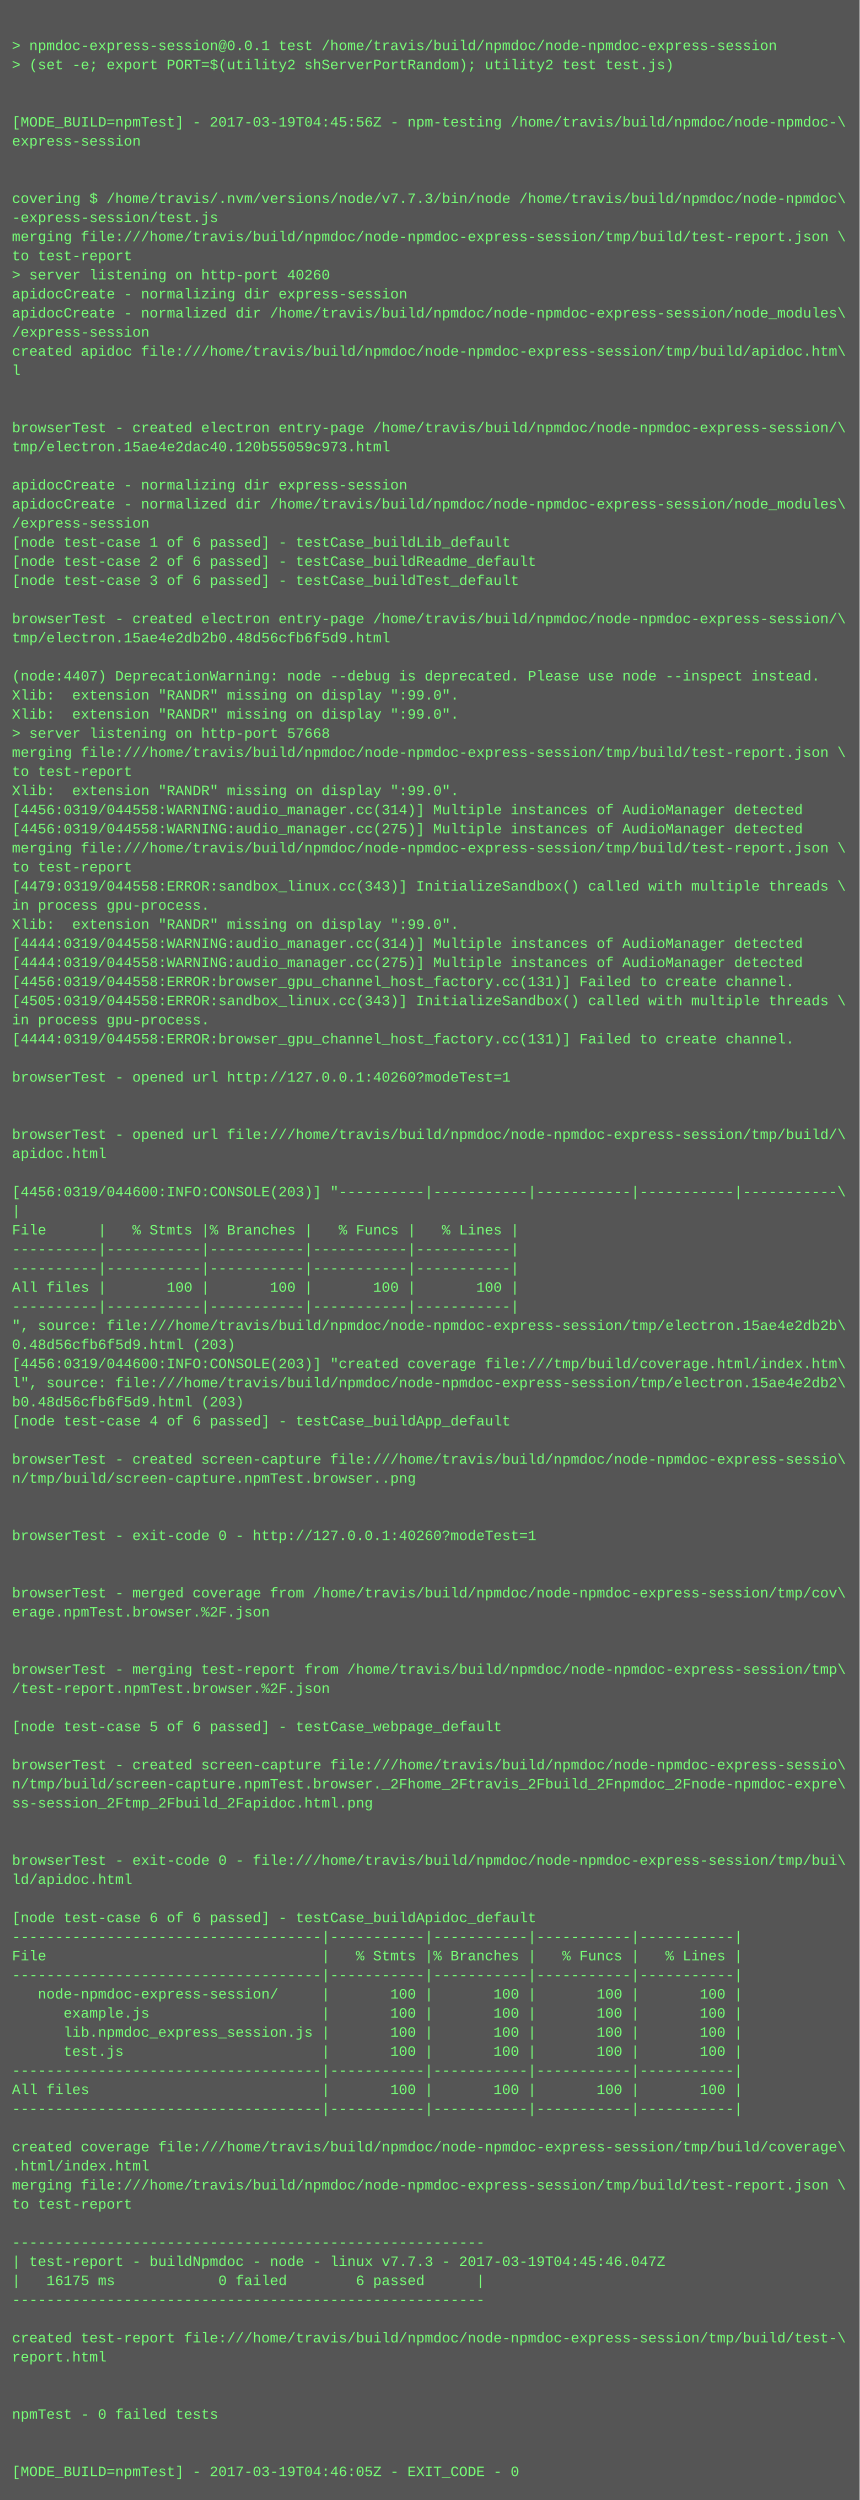
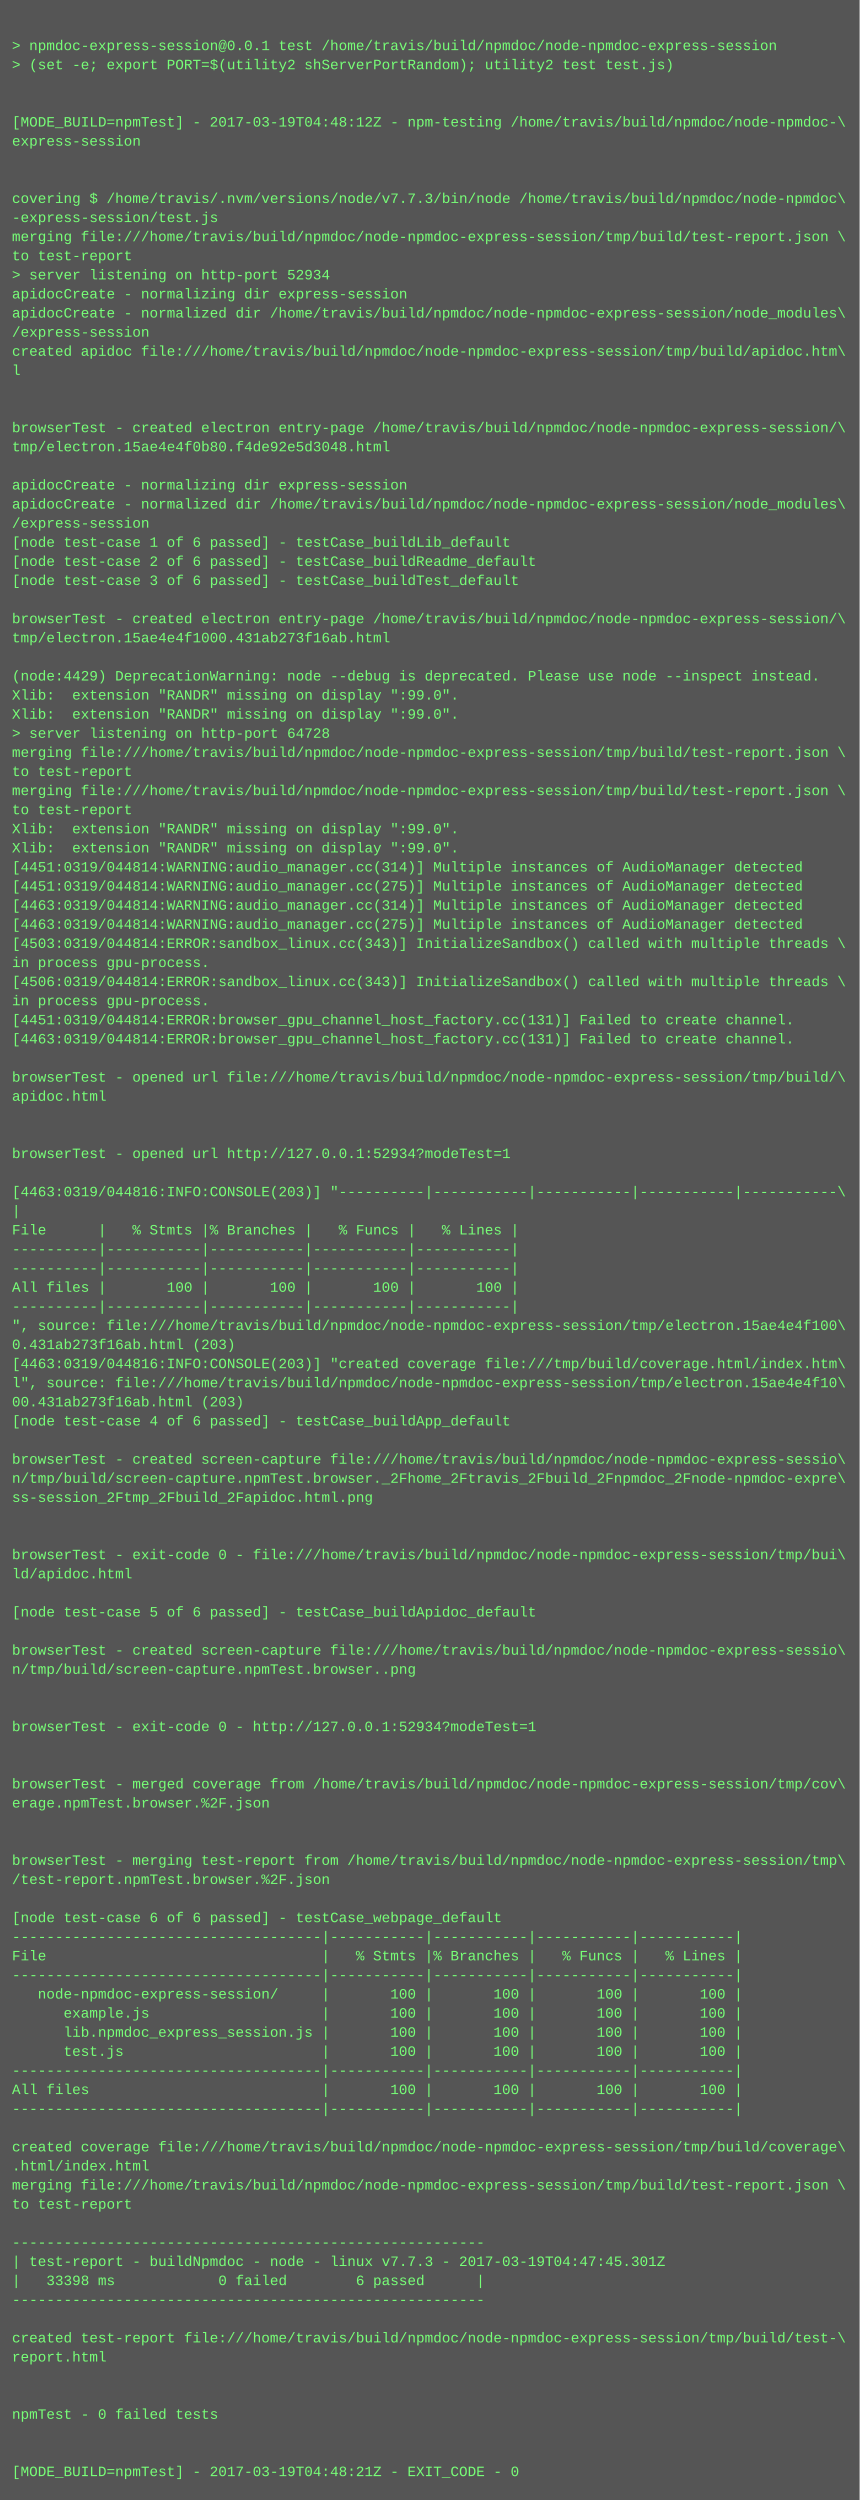
<svg xmlns="http://www.w3.org/2000/svg" height="2094" width="720">
  <rect height="2094" fill="#555" width="720" />
  <text fill="#7f7" font-family="Courier New" font-size="12" xml:space="preserve">
    <tspan x="10" y="26" />
    <tspan x="10" y="42">&gt; npmdoc-express-session@0.0.1 test /home/travis/build/npmdoc/node-npmdoc-express-session</tspan>
    <tspan x="10" y="58">&gt; (set -e; export PORT=$(utility2 shServerPortRandom); utility2 test test.js)</tspan>
    <tspan x="10" y="74" />
    <tspan x="10" y="90" />
-     <tspan x="10" y="106">[MODE_BUILD=npmTest] - 2017-03-19T04:45:56Z - npm-testing /home/travis/build/npmdoc/node-npmdoc-\</tspan>
+     <tspan x="10" y="106">[MODE_BUILD=npmTest] - 2017-03-19T04:48:12Z - npm-testing /home/travis/build/npmdoc/node-npmdoc-\</tspan>
    <tspan x="10" y="122">express-session</tspan>
    <tspan x="10" y="138" />
    <tspan x="10" y="154" />
    <tspan x="10" y="170">covering $ /home/travis/.nvm/versions/node/v7.7.3/bin/node /home/travis/build/npmdoc/node-npmdoc\</tspan>
    <tspan x="10" y="186">-express-session/test.js</tspan>
    <tspan x="10" y="202">merging file:///home/travis/build/npmdoc/node-npmdoc-express-session/tmp/build/test-report.json \</tspan>
    <tspan x="10" y="218">to test-report</tspan>
-     <tspan x="10" y="234">&gt; server listening on http-port 40260</tspan>
+     <tspan x="10" y="234">&gt; server listening on http-port 52934</tspan>
    <tspan x="10" y="250">apidocCreate - normalizing dir express-session</tspan>
    <tspan x="10" y="266">apidocCreate - normalized dir /home/travis/build/npmdoc/node-npmdoc-express-session/node_modules\</tspan>
    <tspan x="10" y="282">/express-session</tspan>
    <tspan x="10" y="298">created apidoc file:///home/travis/build/npmdoc/node-npmdoc-express-session/tmp/build/apidoc.htm\</tspan>
    <tspan x="10" y="314">l</tspan>
    <tspan x="10" y="330" />
    <tspan x="10" y="346" />
    <tspan x="10" y="362">browserTest - created electron entry-page /home/travis/build/npmdoc/node-npmdoc-express-session/\</tspan>
-     <tspan x="10" y="378">tmp/electron.15ae4e2dac40.120b55059c973.html</tspan>
+     <tspan x="10" y="378">tmp/electron.15ae4e4f0b80.f4de92e5d3048.html</tspan>
    <tspan x="10" y="394" />
    <tspan x="10" y="410">apidocCreate - normalizing dir express-session</tspan>
    <tspan x="10" y="426">apidocCreate - normalized dir /home/travis/build/npmdoc/node-npmdoc-express-session/node_modules\</tspan>
    <tspan x="10" y="442">/express-session</tspan>
    <tspan x="10" y="458">[node test-case 1 of 6 passed] - testCase_buildLib_default</tspan>
    <tspan x="10" y="474">[node test-case 2 of 6 passed] - testCase_buildReadme_default</tspan>
    <tspan x="10" y="490">[node test-case 3 of 6 passed] - testCase_buildTest_default</tspan>
    <tspan x="10" y="506" />
    <tspan x="10" y="522">browserTest - created electron entry-page /home/travis/build/npmdoc/node-npmdoc-express-session/\</tspan>
-     <tspan x="10" y="538">tmp/electron.15ae4e2db2b0.48d56cfb6f5d9.html</tspan>
+     <tspan x="10" y="538">tmp/electron.15ae4e4f1000.431ab273f16ab.html</tspan>
    <tspan x="10" y="554" />
-     <tspan x="10" y="570">(node:4407) DeprecationWarning: node --debug is deprecated. Please use node --inspect instead.</tspan>
+     <tspan x="10" y="570">(node:4429) DeprecationWarning: node --debug is deprecated. Please use node --inspect instead.</tspan>
    <tspan x="10" y="586">Xlib:  extension "RANDR" missing on display ":99.0".</tspan>
    <tspan x="10" y="602">Xlib:  extension "RANDR" missing on display ":99.0".</tspan>
-     <tspan x="10" y="618">&gt; server listening on http-port 57668</tspan>
+     <tspan x="10" y="618">&gt; server listening on http-port 64728</tspan>
    <tspan x="10" y="634">merging file:///home/travis/build/npmdoc/node-npmdoc-express-session/tmp/build/test-report.json \</tspan>
    <tspan x="10" y="650">to test-report</tspan>
-     <tspan x="10" y="666">Xlib:  extension "RANDR" missing on display ":99.0".</tspan>
-     <tspan x="10" y="682">[4456:0319/044558:WARNING:audio_manager.cc(314)] Multiple instances of AudioManager detected</tspan>
-     <tspan x="10" y="698">[4456:0319/044558:WARNING:audio_manager.cc(275)] Multiple instances of AudioManager detected</tspan>
-     <tspan x="10" y="714">merging file:///home/travis/build/npmdoc/node-npmdoc-express-session/tmp/build/test-report.json \</tspan>
-     <tspan x="10" y="730">to test-report</tspan>
-     <tspan x="10" y="746">[4479:0319/044558:ERROR:sandbox_linux.cc(343)] InitializeSandbox() called with multiple threads \</tspan>
-     <tspan x="10" y="762">in process gpu-process. </tspan>
-     <tspan x="10" y="778">Xlib:  extension "RANDR" missing on display ":99.0".</tspan>
-     <tspan x="10" y="794">[4444:0319/044558:WARNING:audio_manager.cc(314)] Multiple instances of AudioManager detected</tspan>
-     <tspan x="10" y="810">[4444:0319/044558:WARNING:audio_manager.cc(275)] Multiple instances of AudioManager detected</tspan>
-     <tspan x="10" y="826">[4456:0319/044558:ERROR:browser_gpu_channel_host_factory.cc(131)] Failed to create channel.</tspan>
-     <tspan x="10" y="842">[4505:0319/044558:ERROR:sandbox_linux.cc(343)] InitializeSandbox() called with multiple threads \</tspan>
-     <tspan x="10" y="858">in process gpu-process. </tspan>
-     <tspan x="10" y="874">[4444:0319/044558:ERROR:browser_gpu_channel_host_factory.cc(131)] Failed to create channel.</tspan>
+     <tspan x="10" y="666">merging file:///home/travis/build/npmdoc/node-npmdoc-express-session/tmp/build/test-report.json \</tspan>
+     <tspan x="10" y="682">to test-report</tspan>
+     <tspan x="10" y="698">Xlib:  extension "RANDR" missing on display ":99.0".</tspan>
+     <tspan x="10" y="714">Xlib:  extension "RANDR" missing on display ":99.0".</tspan>
+     <tspan x="10" y="730">[4451:0319/044814:WARNING:audio_manager.cc(314)] Multiple instances of AudioManager detected</tspan>
+     <tspan x="10" y="746">[4451:0319/044814:WARNING:audio_manager.cc(275)] Multiple instances of AudioManager detected</tspan>
+     <tspan x="10" y="762">[4463:0319/044814:WARNING:audio_manager.cc(314)] Multiple instances of AudioManager detected</tspan>
+     <tspan x="10" y="778">[4463:0319/044814:WARNING:audio_manager.cc(275)] Multiple instances of AudioManager detected</tspan>
+     <tspan x="10" y="794">[4503:0319/044814:ERROR:sandbox_linux.cc(343)] InitializeSandbox() called with multiple threads \</tspan>
+     <tspan x="10" y="810">in process gpu-process. </tspan>
+     <tspan x="10" y="826">[4506:0319/044814:ERROR:sandbox_linux.cc(343)] InitializeSandbox() called with multiple threads \</tspan>
+     <tspan x="10" y="842">in process gpu-process. </tspan>
+     <tspan x="10" y="858">[4451:0319/044814:ERROR:browser_gpu_channel_host_factory.cc(131)] Failed to create channel.</tspan>
+     <tspan x="10" y="874">[4463:0319/044814:ERROR:browser_gpu_channel_host_factory.cc(131)] Failed to create channel.</tspan>
    <tspan x="10" y="890" />
-     <tspan x="10" y="906">browserTest - opened url http://127.0.0.1:40260?modeTest=1</tspan>
-     <tspan x="10" y="922" />
+     <tspan x="10" y="906">browserTest - opened url file:///home/travis/build/npmdoc/node-npmdoc-express-session/tmp/build/\</tspan>
+     <tspan x="10" y="922">apidoc.html</tspan>
    <tspan x="10" y="938" />
-     <tspan x="10" y="954">browserTest - opened url file:///home/travis/build/npmdoc/node-npmdoc-express-session/tmp/build/\</tspan>
-     <tspan x="10" y="970">apidoc.html</tspan>
+     <tspan x="10" y="954" />
+     <tspan x="10" y="970">browserTest - opened url http://127.0.0.1:52934?modeTest=1</tspan>
    <tspan x="10" y="986" />
-     <tspan x="10" y="1002">[4456:0319/044600:INFO:CONSOLE(203)] "----------|-----------|-----------|-----------|-----------\</tspan>
+     <tspan x="10" y="1002">[4463:0319/044816:INFO:CONSOLE(203)] "----------|-----------|-----------|-----------|-----------\</tspan>
    <tspan x="10" y="1018">|</tspan>
    <tspan x="10" y="1034">File      |   % Stmts |% Branches |   % Funcs |   % Lines |</tspan>
    <tspan x="10" y="1050">----------|-----------|-----------|-----------|-----------|</tspan>
    <tspan x="10" y="1066">----------|-----------|-----------|-----------|-----------|</tspan>
    <tspan x="10" y="1082">All files |       100 |       100 |       100 |       100 |</tspan>
    <tspan x="10" y="1098">----------|-----------|-----------|-----------|-----------|</tspan>
-     <tspan x="10" y="1114">", source: file:///home/travis/build/npmdoc/node-npmdoc-express-session/tmp/electron.15ae4e2db2b\</tspan>
-     <tspan x="10" y="1130">0.48d56cfb6f5d9.html (203)</tspan>
-     <tspan x="10" y="1146">[4456:0319/044600:INFO:CONSOLE(203)] "created coverage file:///tmp/build/coverage.html/index.htm\</tspan>
-     <tspan x="10" y="1162">l", source: file:///home/travis/build/npmdoc/node-npmdoc-express-session/tmp/electron.15ae4e2db2\</tspan>
-     <tspan x="10" y="1178">b0.48d56cfb6f5d9.html (203)</tspan>
+     <tspan x="10" y="1114">", source: file:///home/travis/build/npmdoc/node-npmdoc-express-session/tmp/electron.15ae4e4f100\</tspan>
+     <tspan x="10" y="1130">0.431ab273f16ab.html (203)</tspan>
+     <tspan x="10" y="1146">[4463:0319/044816:INFO:CONSOLE(203)] "created coverage file:///tmp/build/coverage.html/index.htm\</tspan>
+     <tspan x="10" y="1162">l", source: file:///home/travis/build/npmdoc/node-npmdoc-express-session/tmp/electron.15ae4e4f10\</tspan>
+     <tspan x="10" y="1178">00.431ab273f16ab.html (203)</tspan>
    <tspan x="10" y="1194">[node test-case 4 of 6 passed] - testCase_buildApp_default</tspan>
    <tspan x="10" y="1210" />
    <tspan x="10" y="1226">browserTest - created screen-capture file:///home/travis/build/npmdoc/node-npmdoc-express-sessio\</tspan>
-     <tspan x="10" y="1242">n/tmp/build/screen-capture.npmTest.browser..png</tspan>
-     <tspan x="10" y="1258" />
+     <tspan x="10" y="1242">n/tmp/build/screen-capture.npmTest.browser._2Fhome_2Ftravis_2Fbuild_2Fnpmdoc_2Fnode-npmdoc-expre\</tspan>
+     <tspan x="10" y="1258">ss-session_2Ftmp_2Fbuild_2Fapidoc.html.png</tspan>
    <tspan x="10" y="1274" />
-     <tspan x="10" y="1290">browserTest - exit-code 0 - http://127.0.0.1:40260?modeTest=1</tspan>
-     <tspan x="10" y="1306" />
-     <tspan x="10" y="1322" />
-     <tspan x="10" y="1338">browserTest - merged coverage from /home/travis/build/npmdoc/node-npmdoc-express-session/tmp/cov\</tspan>
-     <tspan x="10" y="1354">erage.npmTest.browser.%2F.json</tspan>
+     <tspan x="10" y="1290" />
+     <tspan x="10" y="1306">browserTest - exit-code 0 - file:///home/travis/build/npmdoc/node-npmdoc-express-session/tmp/bui\</tspan>
+     <tspan x="10" y="1322">ld/apidoc.html</tspan>
+     <tspan x="10" y="1338" />
+     <tspan x="10" y="1354">[node test-case 5 of 6 passed] - testCase_buildApidoc_default</tspan>
    <tspan x="10" y="1370" />
-     <tspan x="10" y="1386" />
-     <tspan x="10" y="1402">browserTest - merging test-report from /home/travis/build/npmdoc/node-npmdoc-express-session/tmp\</tspan>
-     <tspan x="10" y="1418">/test-report.npmTest.browser.%2F.json</tspan>
+     <tspan x="10" y="1386">browserTest - created screen-capture file:///home/travis/build/npmdoc/node-npmdoc-express-sessio\</tspan>
+     <tspan x="10" y="1402">n/tmp/build/screen-capture.npmTest.browser..png</tspan>
+     <tspan x="10" y="1418" />
    <tspan x="10" y="1434" />
-     <tspan x="10" y="1450">[node test-case 5 of 6 passed] - testCase_webpage_default</tspan>
+     <tspan x="10" y="1450">browserTest - exit-code 0 - http://127.0.0.1:52934?modeTest=1</tspan>
    <tspan x="10" y="1466" />
-     <tspan x="10" y="1482">browserTest - created screen-capture file:///home/travis/build/npmdoc/node-npmdoc-express-sessio\</tspan>
-     <tspan x="10" y="1498">n/tmp/build/screen-capture.npmTest.browser._2Fhome_2Ftravis_2Fbuild_2Fnpmdoc_2Fnode-npmdoc-expre\</tspan>
-     <tspan x="10" y="1514">ss-session_2Ftmp_2Fbuild_2Fapidoc.html.png</tspan>
+     <tspan x="10" y="1482" />
+     <tspan x="10" y="1498">browserTest - merged coverage from /home/travis/build/npmdoc/node-npmdoc-express-session/tmp/cov\</tspan>
+     <tspan x="10" y="1514">erage.npmTest.browser.%2F.json</tspan>
    <tspan x="10" y="1530" />
    <tspan x="10" y="1546" />
-     <tspan x="10" y="1562">browserTest - exit-code 0 - file:///home/travis/build/npmdoc/node-npmdoc-express-session/tmp/bui\</tspan>
-     <tspan x="10" y="1578">ld/apidoc.html</tspan>
+     <tspan x="10" y="1562">browserTest - merging test-report from /home/travis/build/npmdoc/node-npmdoc-express-session/tmp\</tspan>
+     <tspan x="10" y="1578">/test-report.npmTest.browser.%2F.json</tspan>
    <tspan x="10" y="1594" />
-     <tspan x="10" y="1610">[node test-case 6 of 6 passed] - testCase_buildApidoc_default</tspan>
+     <tspan x="10" y="1610">[node test-case 6 of 6 passed] - testCase_webpage_default</tspan>
    <tspan x="10" y="1626">------------------------------------|-----------|-----------|-----------|-----------|</tspan>
    <tspan x="10" y="1642">File                                |   % Stmts |% Branches |   % Funcs |   % Lines |</tspan>
    <tspan x="10" y="1658">------------------------------------|-----------|-----------|-----------|-----------|</tspan>
    <tspan x="10" y="1674">   node-npmdoc-express-session/     |       100 |       100 |       100 |       100 |</tspan>
    <tspan x="10" y="1690">      example.js                    |       100 |       100 |       100 |       100 |</tspan>
    <tspan x="10" y="1706">      lib.npmdoc_express_session.js |       100 |       100 |       100 |       100 |</tspan>
    <tspan x="10" y="1722">      test.js                       |       100 |       100 |       100 |       100 |</tspan>
    <tspan x="10" y="1738">------------------------------------|-----------|-----------|-----------|-----------|</tspan>
    <tspan x="10" y="1754">All files                           |       100 |       100 |       100 |       100 |</tspan>
    <tspan x="10" y="1770">------------------------------------|-----------|-----------|-----------|-----------|</tspan>
    <tspan x="10" y="1786" />
    <tspan x="10" y="1802">created coverage file:///home/travis/build/npmdoc/node-npmdoc-express-session/tmp/build/coverage\</tspan>
    <tspan x="10" y="1818">.html/index.html</tspan>
    <tspan x="10" y="1834">merging file:///home/travis/build/npmdoc/node-npmdoc-express-session/tmp/build/test-report.json \</tspan>
    <tspan x="10" y="1850">to test-report</tspan>
    <tspan x="10" y="1866" />
    <tspan x="10" y="1882">-------------------------------------------------------</tspan>
-     <tspan x="10" y="1898">| test-report - buildNpmdoc - node - linux v7.7.3 - 2017-03-19T04:45:46.047Z</tspan>
-     <tspan x="10" y="1914">|   16175 ms            0 failed        6 passed      |</tspan>
+     <tspan x="10" y="1898">| test-report - buildNpmdoc - node - linux v7.7.3 - 2017-03-19T04:47:45.301Z</tspan>
+     <tspan x="10" y="1914">|   33398 ms            0 failed        6 passed      |</tspan>
    <tspan x="10" y="1930">-------------------------------------------------------</tspan>
    <tspan x="10" y="1946" />
    <tspan x="10" y="1962">created test-report file:///home/travis/build/npmdoc/node-npmdoc-express-session/tmp/build/test-\</tspan>
    <tspan x="10" y="1978">report.html</tspan>
    <tspan x="10" y="1994" />
    <tspan x="10" y="2010" />
    <tspan x="10" y="2026">npmTest - 0 failed tests</tspan>
    <tspan x="10" y="2042" />
    <tspan x="10" y="2058" />
-     <tspan x="10" y="2074">[MODE_BUILD=npmTest] - 2017-03-19T04:46:05Z - EXIT_CODE - 0</tspan>
+     <tspan x="10" y="2074">[MODE_BUILD=npmTest] - 2017-03-19T04:48:21Z - EXIT_CODE - 0</tspan>
  </text>
</svg>
